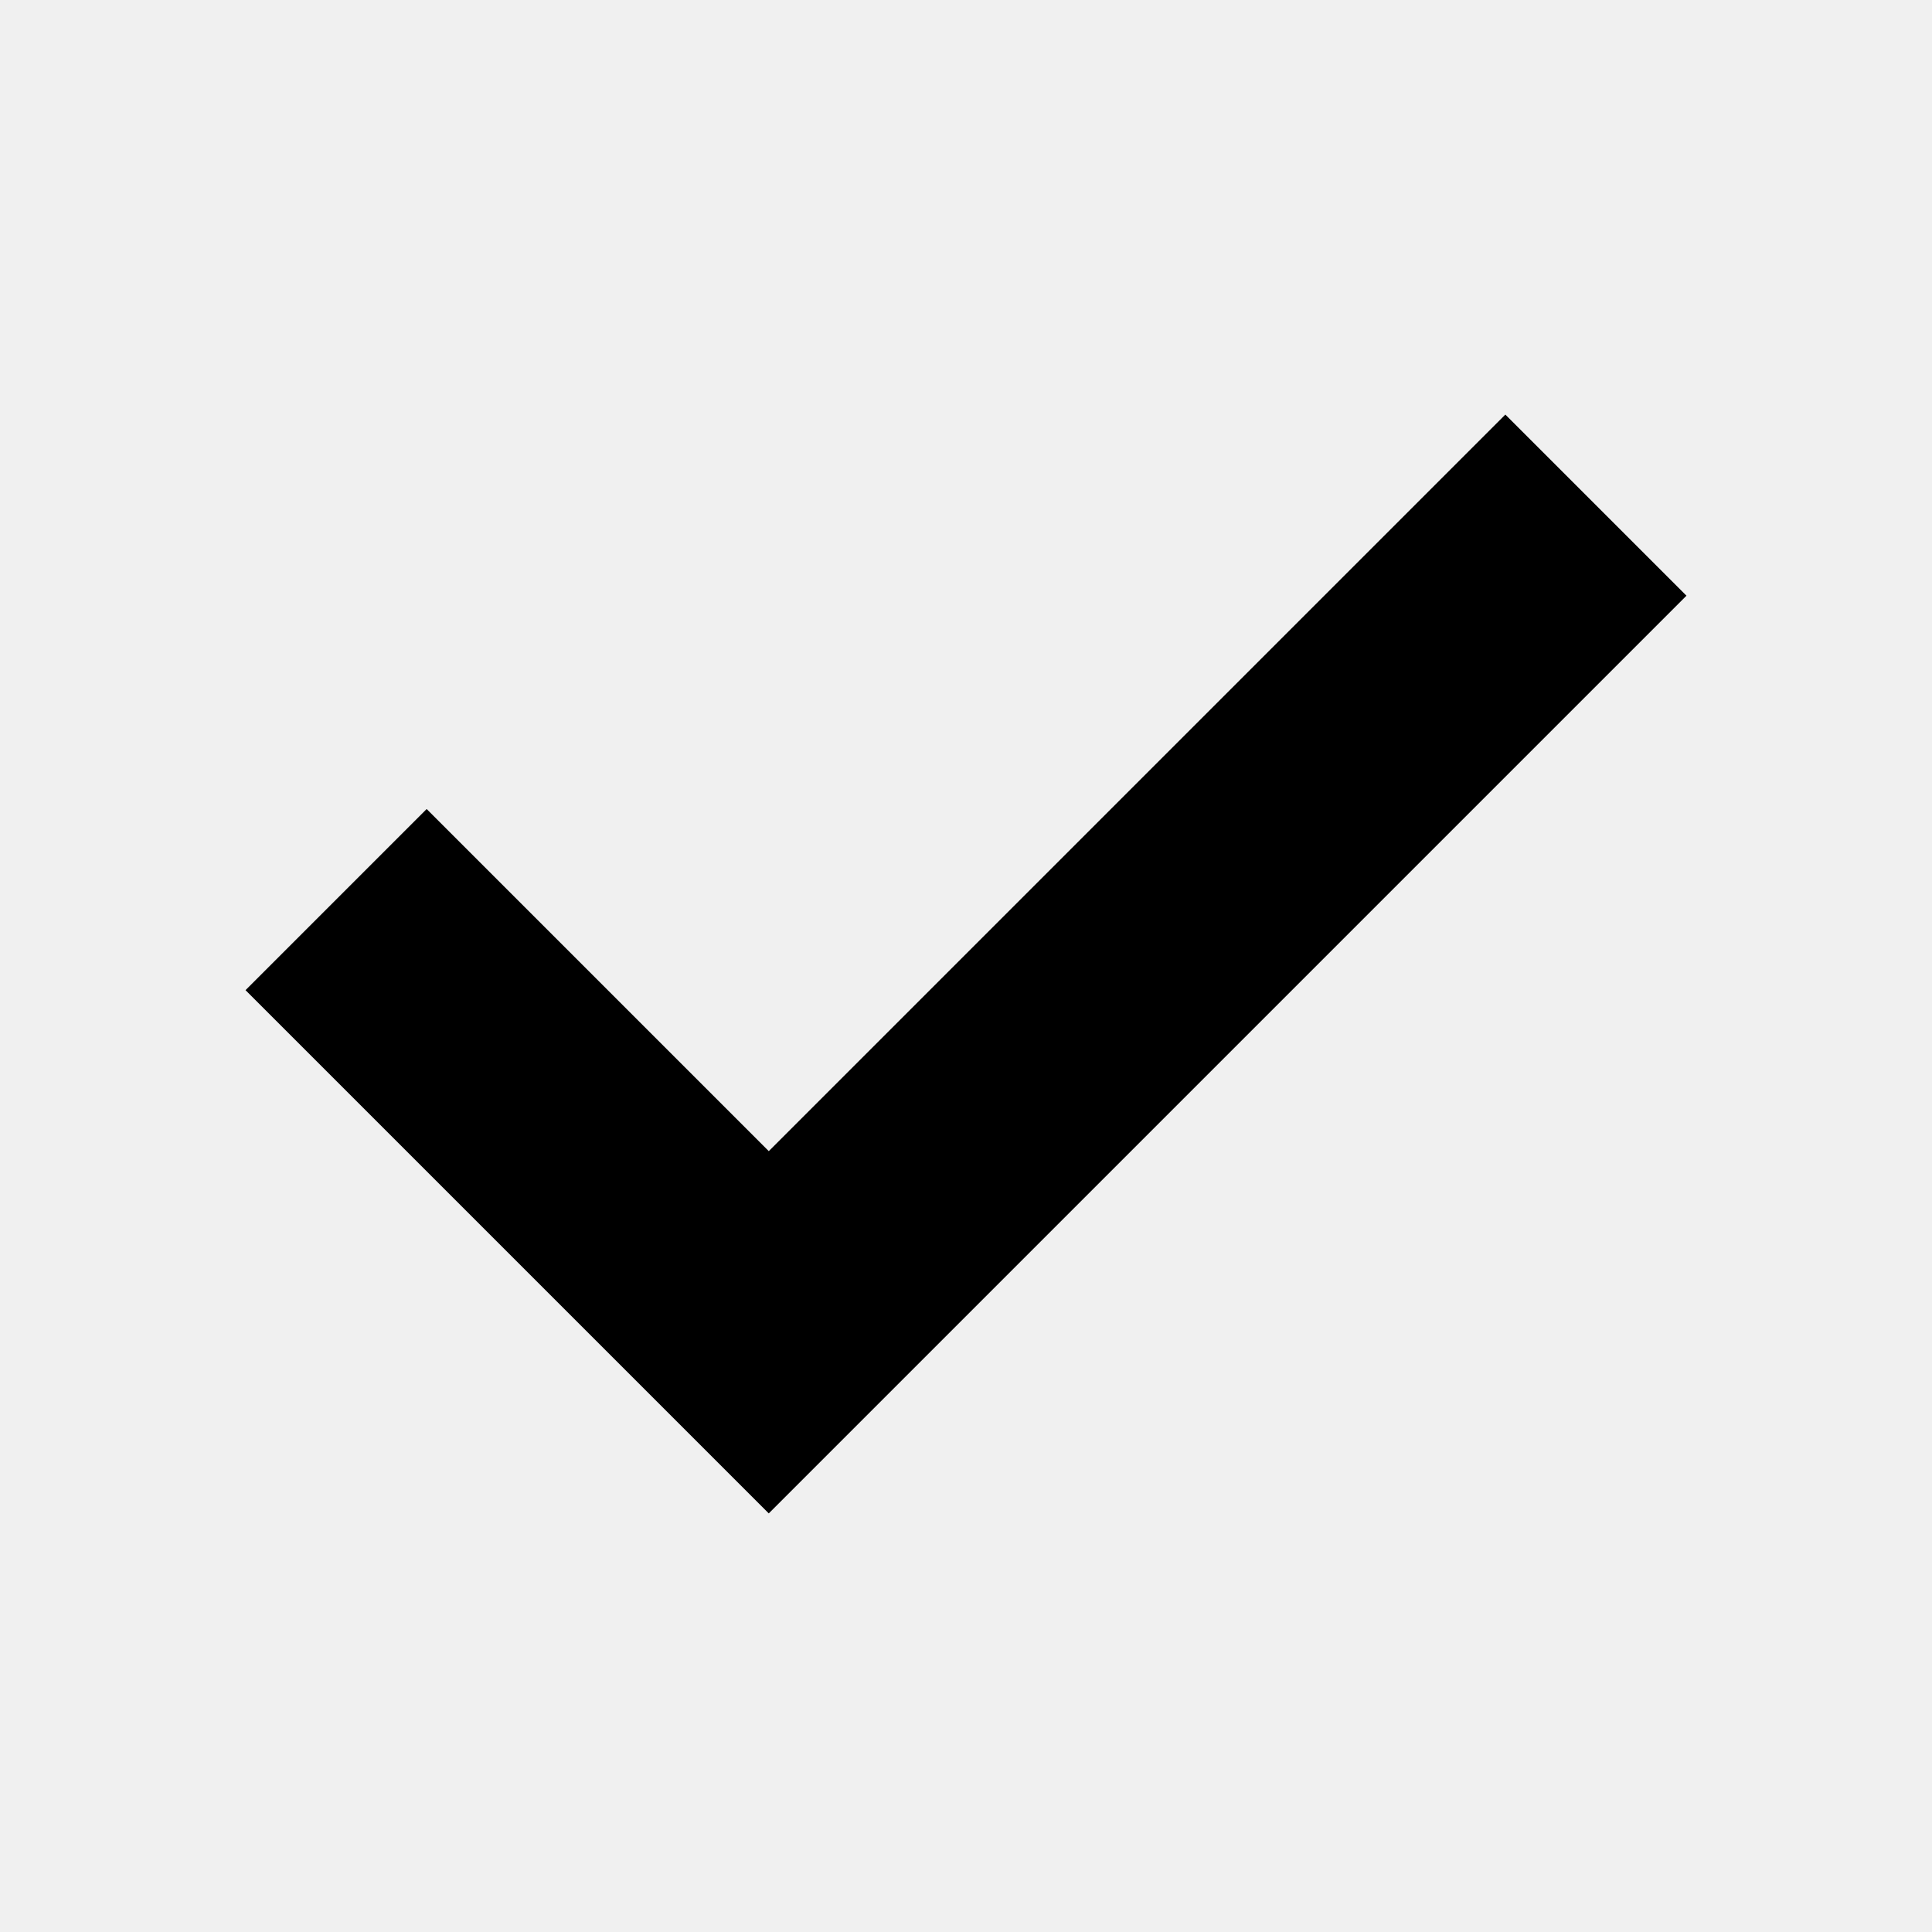
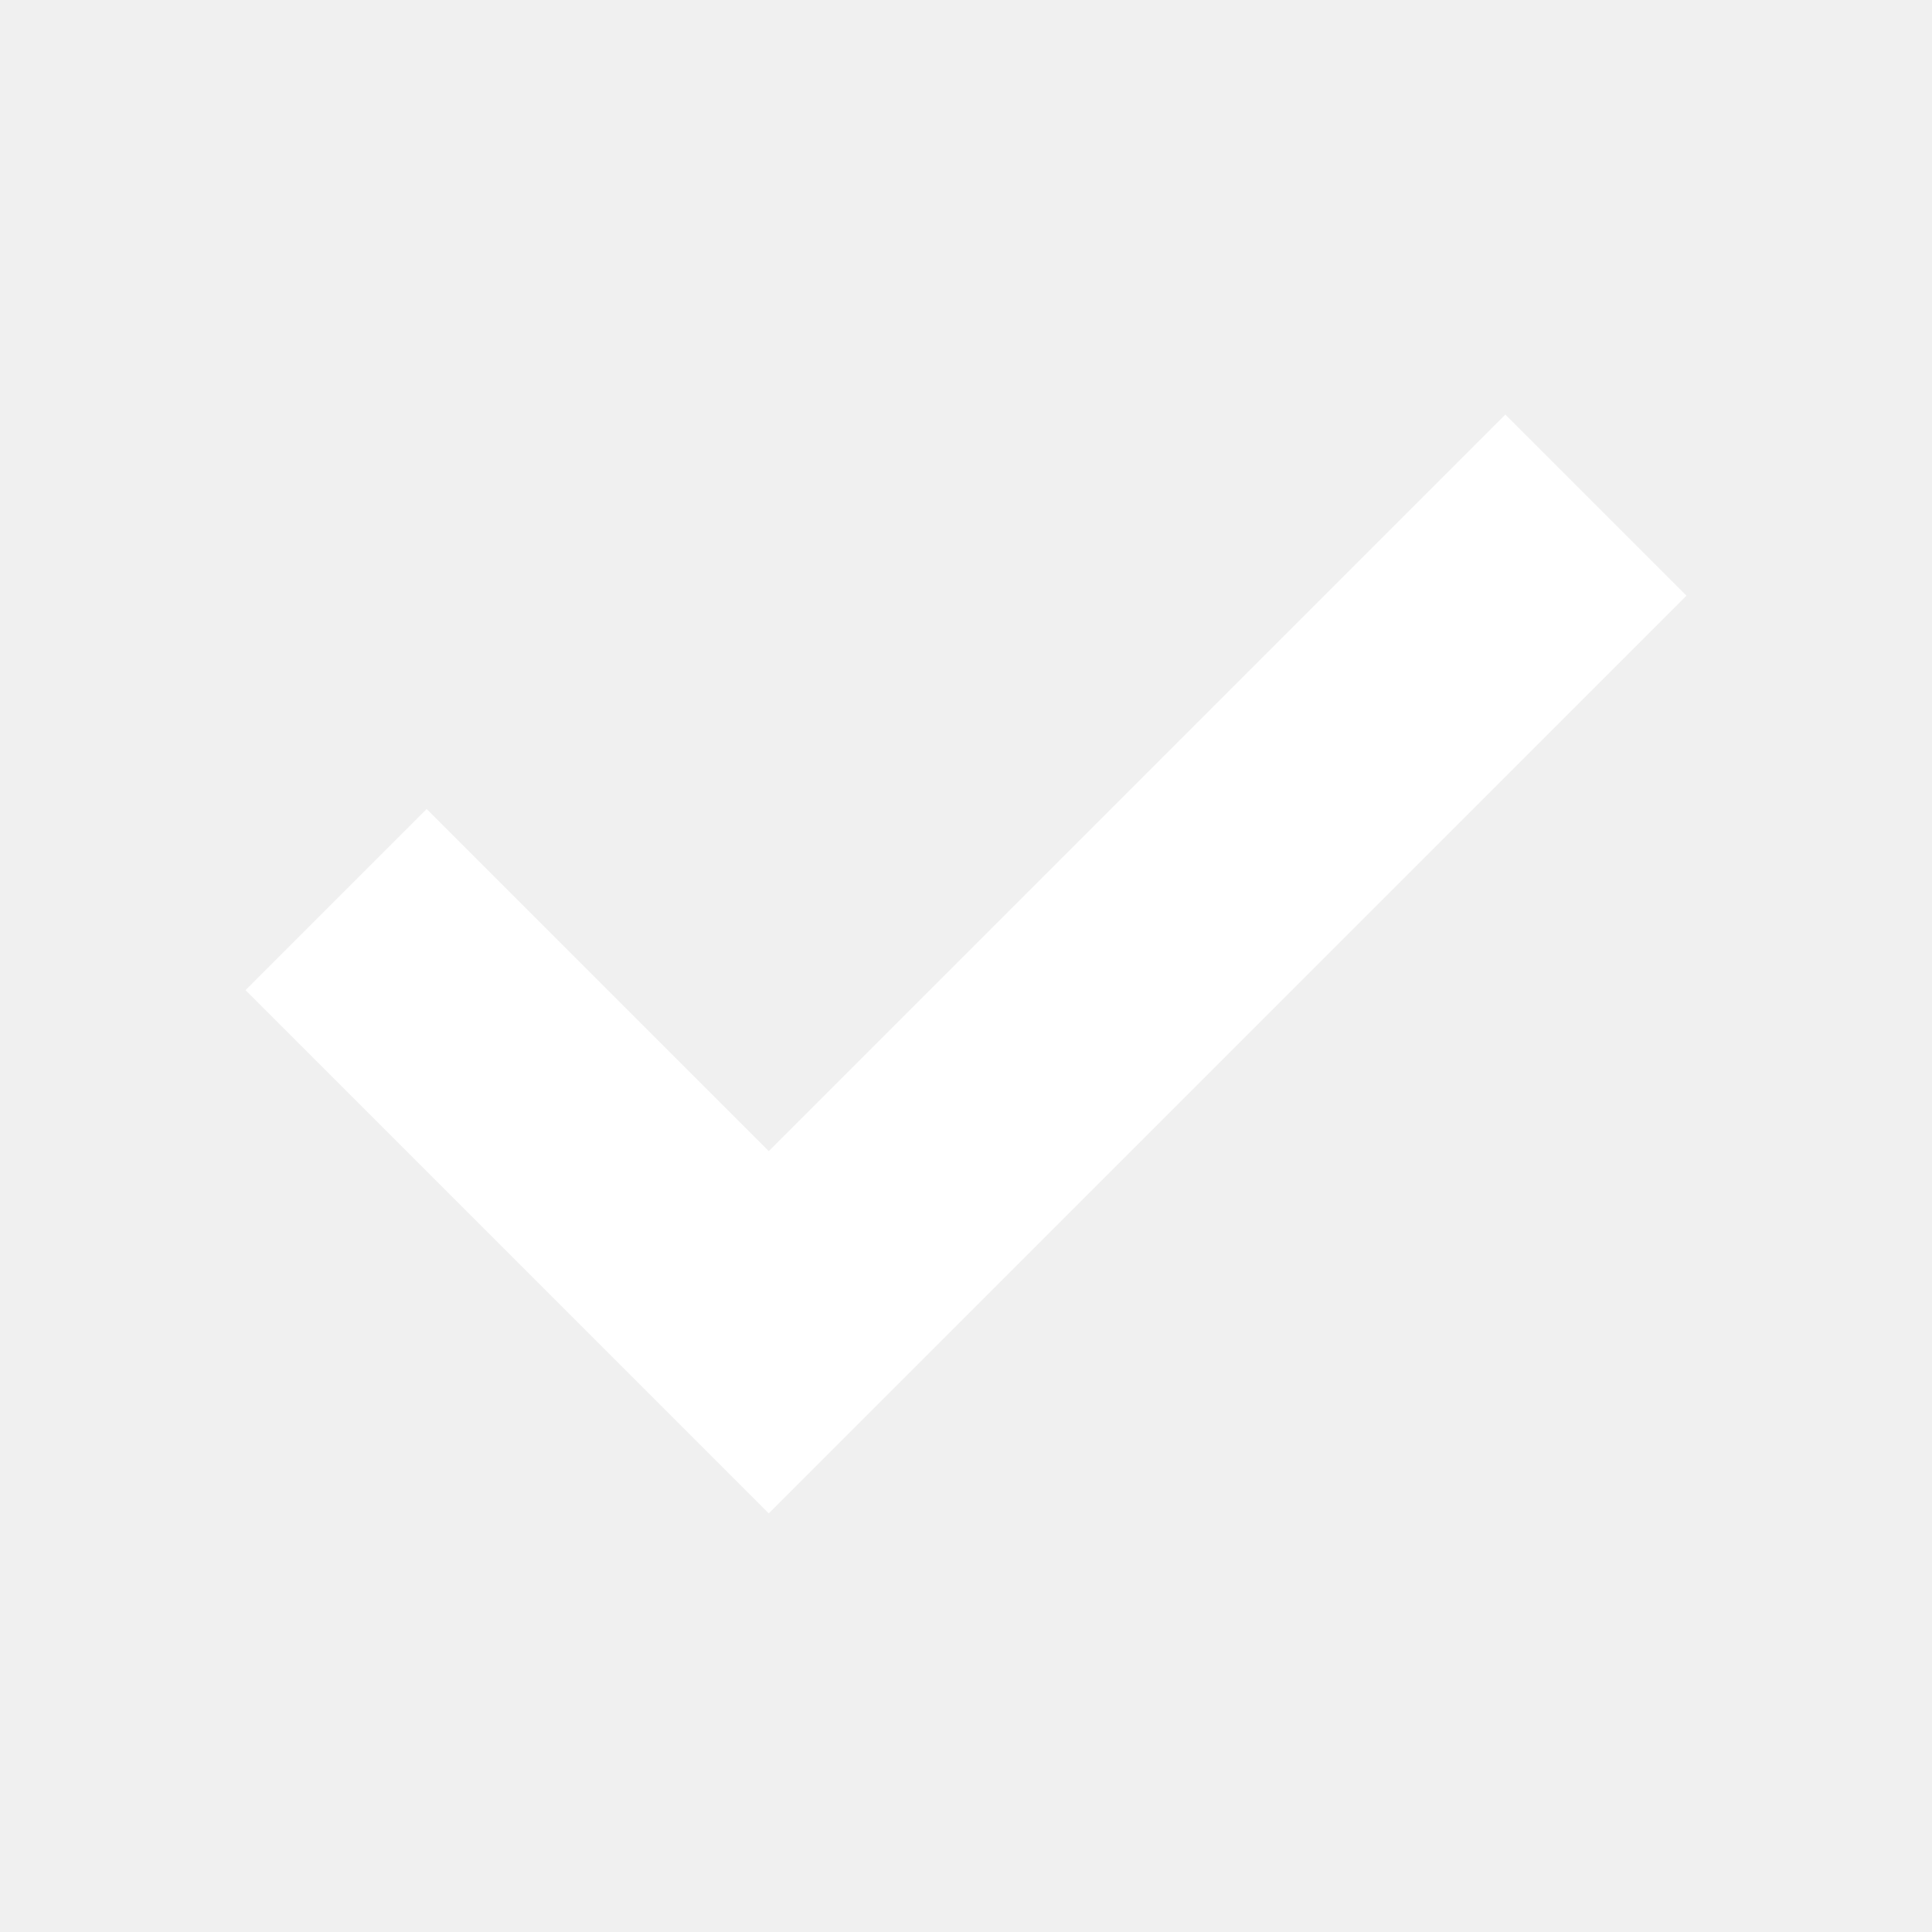
<svg xmlns="http://www.w3.org/2000/svg" height="24" viewBox="0 -960 960 960" width="24">
-   <path d="M382-208 122-468l90-90 170 170 366-366 90 90-456 456Z" />
+   <path fill="#fff" d="M382-208 122-468l90-90 170 170 366-366 90 90-456 456Z" />
</svg>
